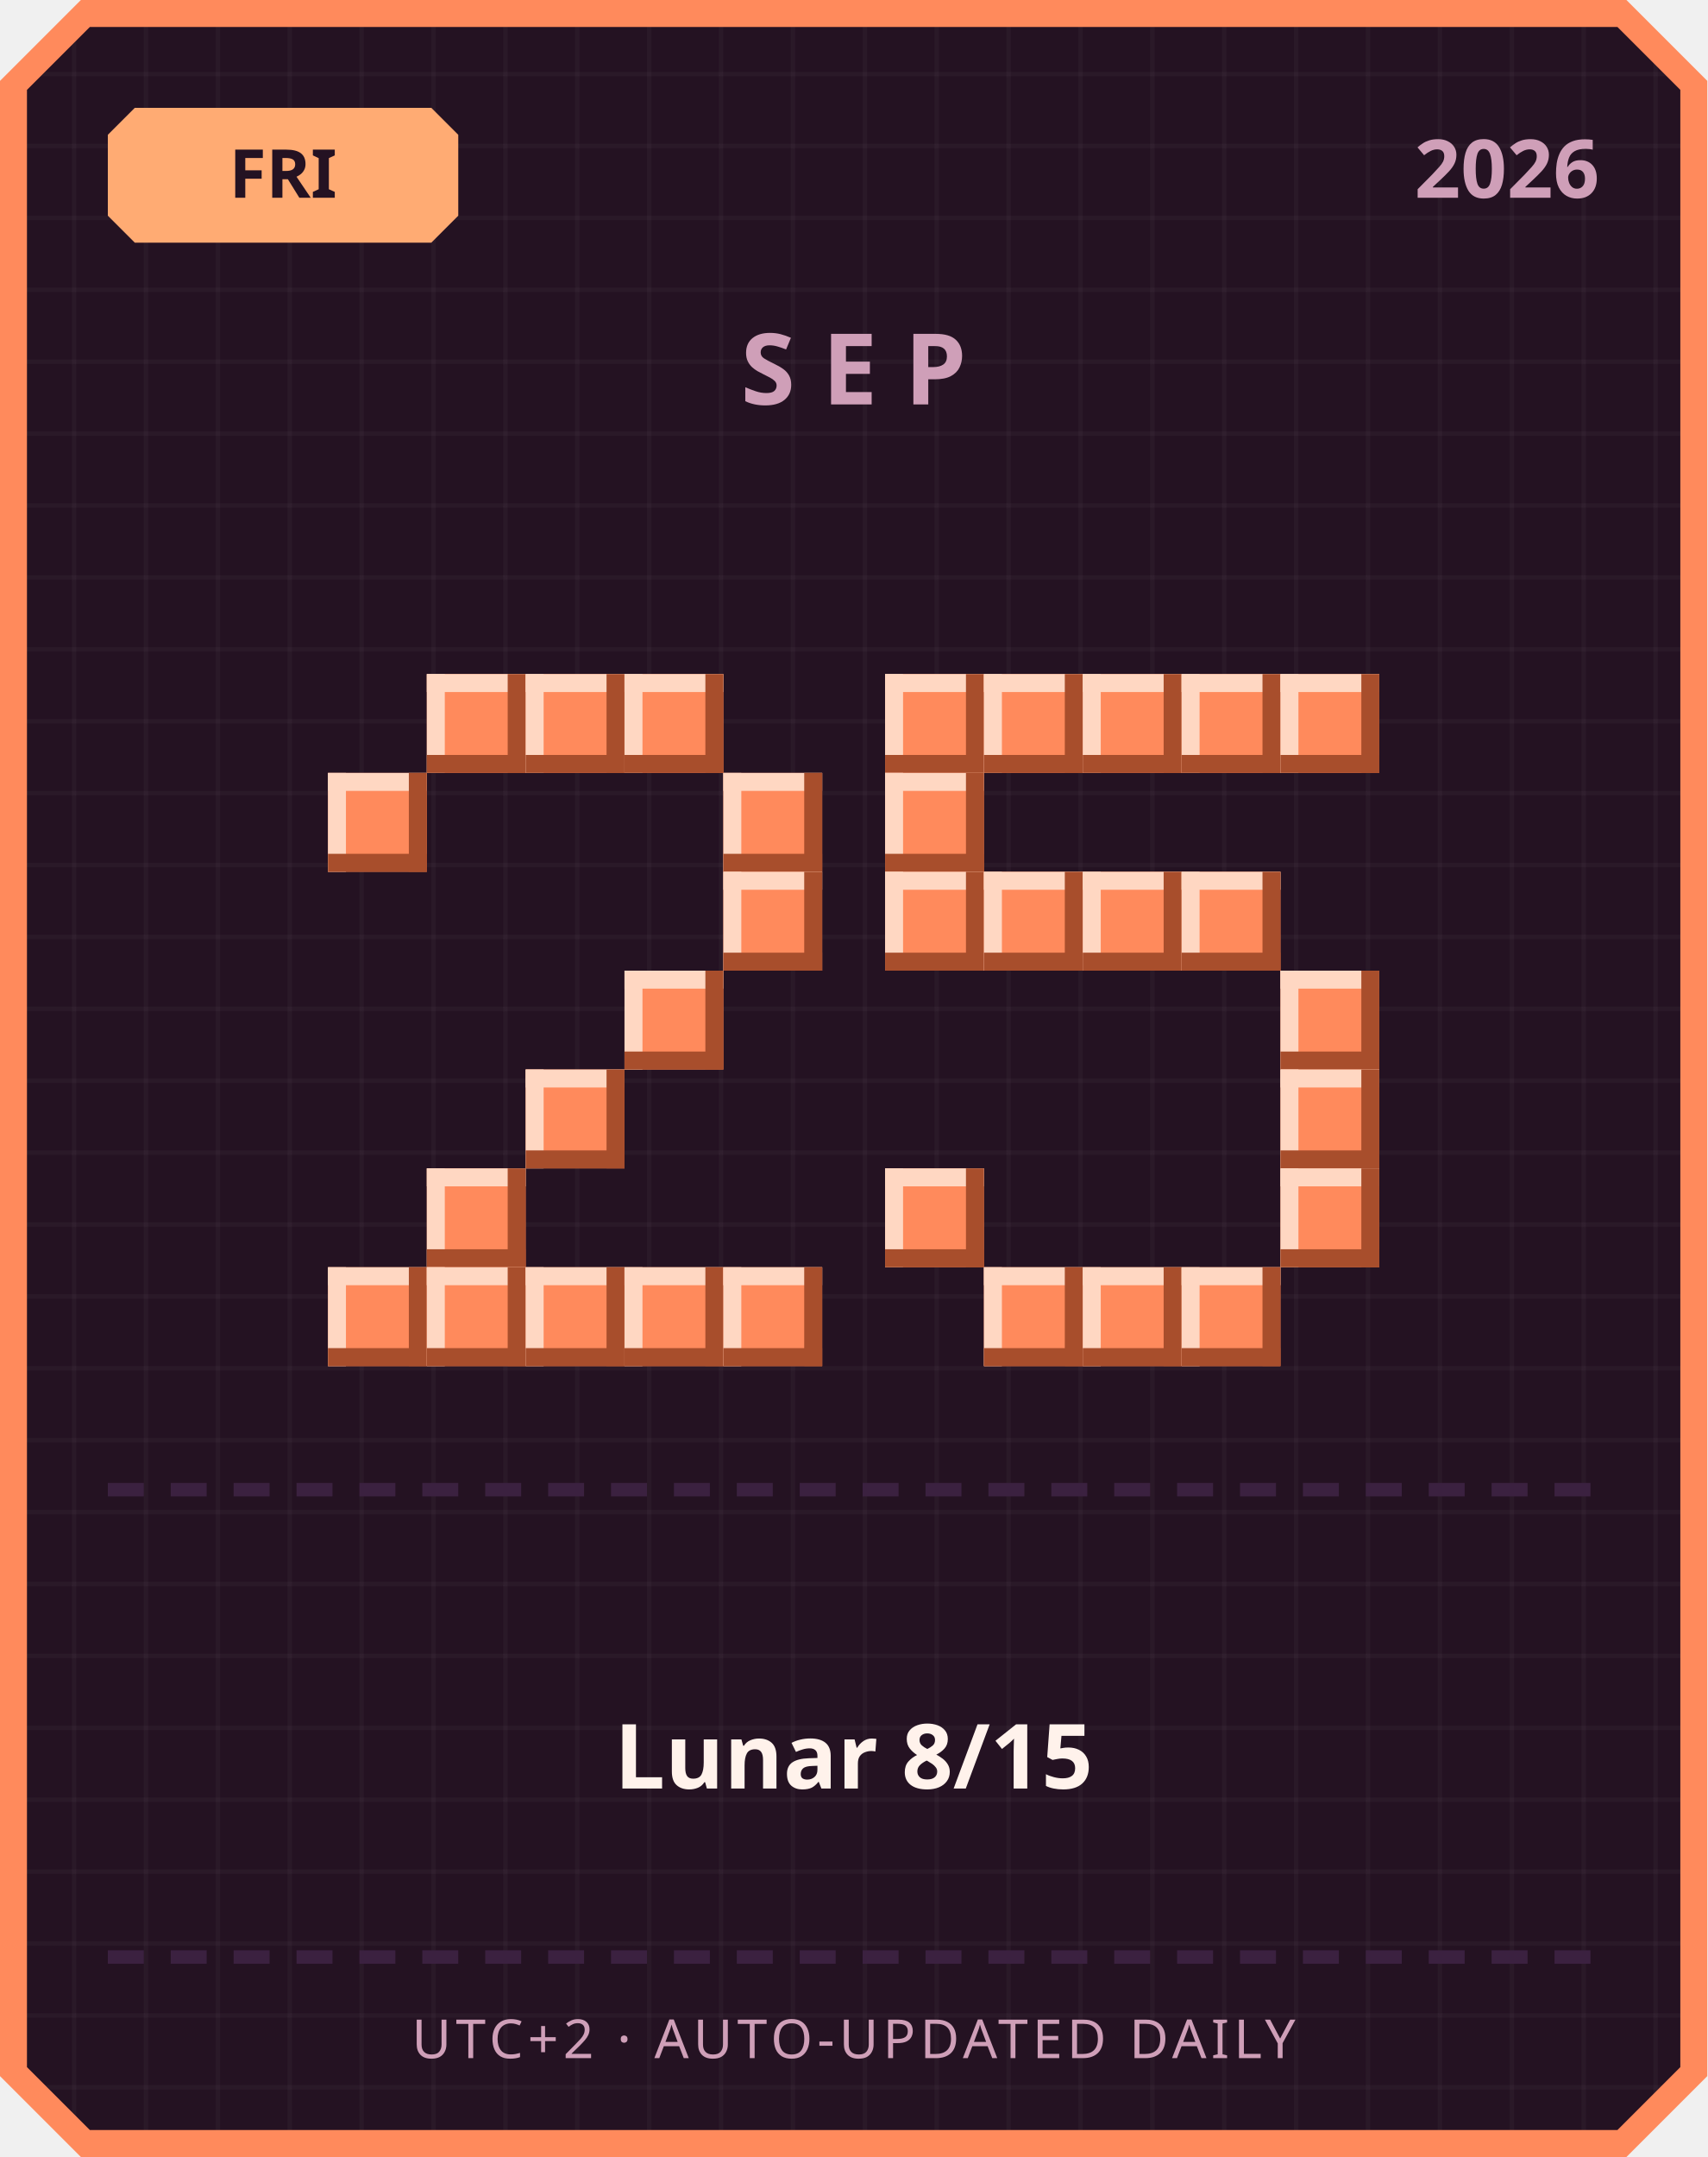
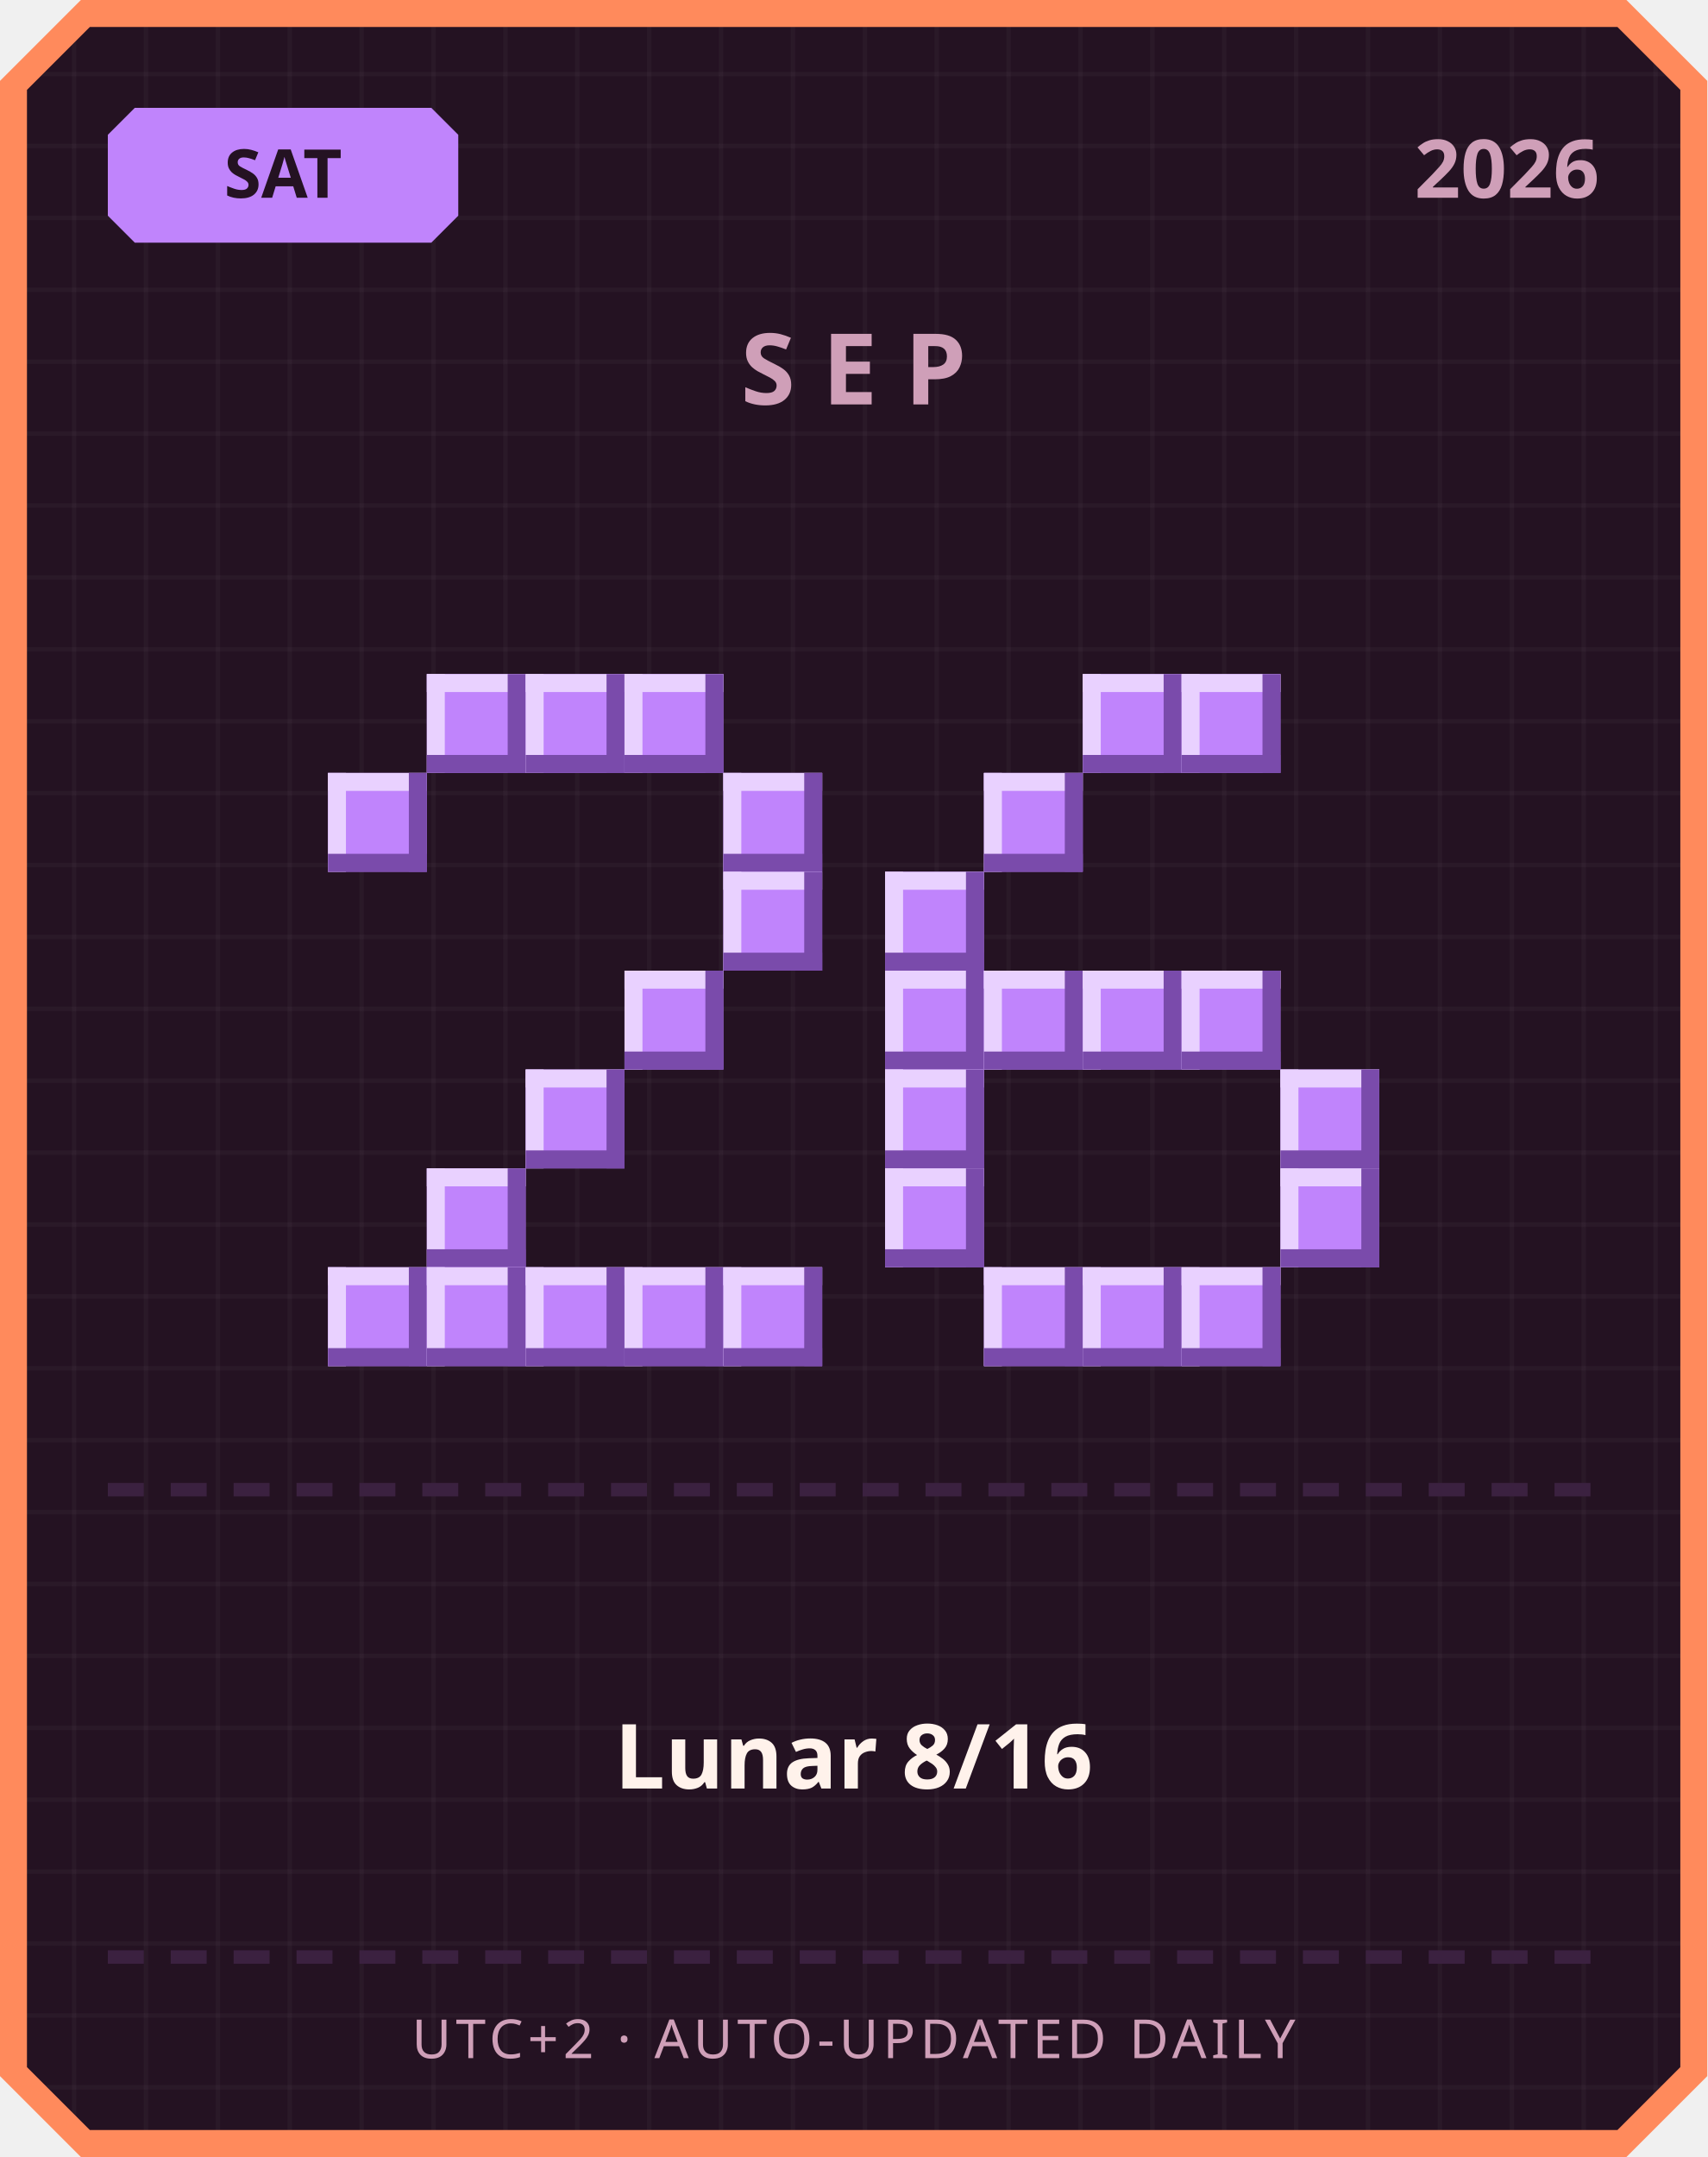
<svg xmlns="http://www.w3.org/2000/svg" width="380" height="480" viewBox="0 0 380 480">
  <defs>
    <pattern id="grid" width="16" height="16" patternUnits="userSpaceOnUse">
      <rect width="16" height="16" fill="#241222" />
      <rect width="1" height="16" fill="#ffffff" opacity="0.03" />
      <rect width="16" height="1" fill="#ffffff" opacity="0.03" />
    </pattern>
  </defs>
  <path d="M 18,0 L 362,0 L 380,18 L 380,462 L 362,480 L 18,480 L 0,462 L 0,18 Z" fill="#ff8a5c" />
  <path d="M 20,6 L 360,6 L 374,20 L 374,460 L 360,474 L 20,474 L 6,460 L 6,20 Z" fill="url(#grid)" />
-   <path d="M 30,24 L 96,24 L 102,30 L 102,48 L 96,54 L 30,54 L 24,48 L 24,30 Z" fill="#ffab73" />
-   <text x="63" y="44" text-anchor="middle" font-family="'Segoe UI', sans-serif" font-size="15" font-weight="700" fill="#241222">FRI</text>
+   <path d="M 30,24 L 96,24 L 102,30 L 102,48 L 96,54 L 30,54 L 24,48 L 24,30 Z" fill="#c084fc" />
+   <text x="63" y="44" text-anchor="middle" font-family="'Segoe UI', sans-serif" font-size="15" font-weight="700" fill="#241222">SAT</text>
  <text x="356" y="44" text-anchor="end" font-family="'Segoe UI', sans-serif" font-size="18" font-weight="700" fill="#cf9fb8">2026</text>
  <text x="190" y="90" text-anchor="middle" font-family="'Segoe UI', sans-serif" font-size="22" font-weight="700" letter-spacing="6" fill="#cf9fb8">SEP</text>
-   <rect x="95" y="150" width="22" height="22" fill="#ff8a5c" />
-   <rect x="95" y="150" width="22" height="4" fill="#ffd7c2" />
-   <rect x="95" y="150" width="4" height="22" fill="#ffd7c2" />
-   <rect x="95" y="168" width="22" height="4" fill="#a84e2c" />
-   <rect x="113" y="150" width="4" height="22" fill="#a84e2c" />
-   <rect x="117" y="150" width="22" height="22" fill="#ff8a5c" />
-   <rect x="117" y="150" width="22" height="4" fill="#ffd7c2" />
-   <rect x="117" y="150" width="4" height="22" fill="#ffd7c2" />
-   <rect x="117" y="168" width="22" height="4" fill="#a84e2c" />
-   <rect x="135" y="150" width="4" height="22" fill="#a84e2c" />
-   <rect x="139" y="150" width="22" height="22" fill="#ff8a5c" />
-   <rect x="139" y="150" width="22" height="4" fill="#ffd7c2" />
-   <rect x="139" y="150" width="4" height="22" fill="#ffd7c2" />
-   <rect x="139" y="168" width="22" height="4" fill="#a84e2c" />
-   <rect x="157" y="150" width="4" height="22" fill="#a84e2c" />
-   <rect x="73" y="172" width="22" height="22" fill="#ff8a5c" />
-   <rect x="73" y="172" width="22" height="4" fill="#ffd7c2" />
-   <rect x="73" y="172" width="4" height="22" fill="#ffd7c2" />
-   <rect x="73" y="190" width="22" height="4" fill="#a84e2c" />
-   <rect x="91" y="172" width="4" height="22" fill="#a84e2c" />
-   <rect x="161" y="172" width="22" height="22" fill="#ff8a5c" />
-   <rect x="161" y="172" width="22" height="4" fill="#ffd7c2" />
-   <rect x="161" y="172" width="4" height="22" fill="#ffd7c2" />
-   <rect x="161" y="190" width="22" height="4" fill="#a84e2c" />
-   <rect x="179" y="172" width="4" height="22" fill="#a84e2c" />
-   <rect x="161" y="194" width="22" height="22" fill="#ff8a5c" />
-   <rect x="161" y="194" width="22" height="4" fill="#ffd7c2" />
-   <rect x="161" y="194" width="4" height="22" fill="#ffd7c2" />
-   <rect x="161" y="212" width="22" height="4" fill="#a84e2c" />
-   <rect x="179" y="194" width="4" height="22" fill="#a84e2c" />
-   <rect x="139" y="216" width="22" height="22" fill="#ff8a5c" />
-   <rect x="139" y="216" width="22" height="4" fill="#ffd7c2" />
-   <rect x="139" y="216" width="4" height="22" fill="#ffd7c2" />
-   <rect x="139" y="234" width="22" height="4" fill="#a84e2c" />
-   <rect x="157" y="216" width="4" height="22" fill="#a84e2c" />
-   <rect x="117" y="238" width="22" height="22" fill="#ff8a5c" />
-   <rect x="117" y="238" width="22" height="4" fill="#ffd7c2" />
-   <rect x="117" y="238" width="4" height="22" fill="#ffd7c2" />
-   <rect x="117" y="256" width="22" height="4" fill="#a84e2c" />
-   <rect x="135" y="238" width="4" height="22" fill="#a84e2c" />
-   <rect x="95" y="260" width="22" height="22" fill="#ff8a5c" />
-   <rect x="95" y="260" width="22" height="4" fill="#ffd7c2" />
-   <rect x="95" y="260" width="4" height="22" fill="#ffd7c2" />
-   <rect x="95" y="278" width="22" height="4" fill="#a84e2c" />
-   <rect x="113" y="260" width="4" height="22" fill="#a84e2c" />
-   <rect x="73" y="282" width="22" height="22" fill="#ff8a5c" />
-   <rect x="73" y="282" width="22" height="4" fill="#ffd7c2" />
-   <rect x="73" y="282" width="4" height="22" fill="#ffd7c2" />
-   <rect x="73" y="300" width="22" height="4" fill="#a84e2c" />
-   <rect x="91" y="282" width="4" height="22" fill="#a84e2c" />
-   <rect x="95" y="282" width="22" height="22" fill="#ff8a5c" />
-   <rect x="95" y="282" width="22" height="4" fill="#ffd7c2" />
-   <rect x="95" y="282" width="4" height="22" fill="#ffd7c2" />
-   <rect x="95" y="300" width="22" height="4" fill="#a84e2c" />
-   <rect x="113" y="282" width="4" height="22" fill="#a84e2c" />
-   <rect x="117" y="282" width="22" height="22" fill="#ff8a5c" />
-   <rect x="117" y="282" width="22" height="4" fill="#ffd7c2" />
-   <rect x="117" y="282" width="4" height="22" fill="#ffd7c2" />
-   <rect x="117" y="300" width="22" height="4" fill="#a84e2c" />
-   <rect x="135" y="282" width="4" height="22" fill="#a84e2c" />
-   <rect x="139" y="282" width="22" height="22" fill="#ff8a5c" />
-   <rect x="139" y="282" width="22" height="4" fill="#ffd7c2" />
-   <rect x="139" y="282" width="4" height="22" fill="#ffd7c2" />
-   <rect x="139" y="300" width="22" height="4" fill="#a84e2c" />
-   <rect x="157" y="282" width="4" height="22" fill="#a84e2c" />
-   <rect x="161" y="282" width="22" height="22" fill="#ff8a5c" />
-   <rect x="161" y="282" width="22" height="4" fill="#ffd7c2" />
-   <rect x="161" y="282" width="4" height="22" fill="#ffd7c2" />
-   <rect x="161" y="300" width="22" height="4" fill="#a84e2c" />
-   <rect x="179" y="282" width="4" height="22" fill="#a84e2c" />
-   <rect x="197" y="150" width="22" height="22" fill="#ff8a5c" />
-   <rect x="197" y="150" width="22" height="4" fill="#ffd7c2" />
-   <rect x="197" y="150" width="4" height="22" fill="#ffd7c2" />
-   <rect x="197" y="168" width="22" height="4" fill="#a84e2c" />
-   <rect x="215" y="150" width="4" height="22" fill="#a84e2c" />
-   <rect x="219" y="150" width="22" height="22" fill="#ff8a5c" />
-   <rect x="219" y="150" width="22" height="4" fill="#ffd7c2" />
-   <rect x="219" y="150" width="4" height="22" fill="#ffd7c2" />
-   <rect x="219" y="168" width="22" height="4" fill="#a84e2c" />
-   <rect x="237" y="150" width="4" height="22" fill="#a84e2c" />
-   <rect x="241" y="150" width="22" height="22" fill="#ff8a5c" />
-   <rect x="241" y="150" width="22" height="4" fill="#ffd7c2" />
-   <rect x="241" y="150" width="4" height="22" fill="#ffd7c2" />
-   <rect x="241" y="168" width="22" height="4" fill="#a84e2c" />
-   <rect x="259" y="150" width="4" height="22" fill="#a84e2c" />
-   <rect x="263" y="150" width="22" height="22" fill="#ff8a5c" />
-   <rect x="263" y="150" width="22" height="4" fill="#ffd7c2" />
-   <rect x="263" y="150" width="4" height="22" fill="#ffd7c2" />
-   <rect x="263" y="168" width="22" height="4" fill="#a84e2c" />
-   <rect x="281" y="150" width="4" height="22" fill="#a84e2c" />
-   <rect x="285" y="150" width="22" height="22" fill="#ff8a5c" />
-   <rect x="285" y="150" width="22" height="4" fill="#ffd7c2" />
-   <rect x="285" y="150" width="4" height="22" fill="#ffd7c2" />
-   <rect x="285" y="168" width="22" height="4" fill="#a84e2c" />
-   <rect x="303" y="150" width="4" height="22" fill="#a84e2c" />
-   <rect x="197" y="172" width="22" height="22" fill="#ff8a5c" />
-   <rect x="197" y="172" width="22" height="4" fill="#ffd7c2" />
-   <rect x="197" y="172" width="4" height="22" fill="#ffd7c2" />
-   <rect x="197" y="190" width="22" height="4" fill="#a84e2c" />
-   <rect x="215" y="172" width="4" height="22" fill="#a84e2c" />
-   <rect x="197" y="194" width="22" height="22" fill="#ff8a5c" />
-   <rect x="197" y="194" width="22" height="4" fill="#ffd7c2" />
-   <rect x="197" y="194" width="4" height="22" fill="#ffd7c2" />
-   <rect x="197" y="212" width="22" height="4" fill="#a84e2c" />
-   <rect x="215" y="194" width="4" height="22" fill="#a84e2c" />
-   <rect x="219" y="194" width="22" height="22" fill="#ff8a5c" />
-   <rect x="219" y="194" width="22" height="4" fill="#ffd7c2" />
-   <rect x="219" y="194" width="4" height="22" fill="#ffd7c2" />
-   <rect x="219" y="212" width="22" height="4" fill="#a84e2c" />
-   <rect x="237" y="194" width="4" height="22" fill="#a84e2c" />
-   <rect x="241" y="194" width="22" height="22" fill="#ff8a5c" />
-   <rect x="241" y="194" width="22" height="4" fill="#ffd7c2" />
-   <rect x="241" y="194" width="4" height="22" fill="#ffd7c2" />
-   <rect x="241" y="212" width="22" height="4" fill="#a84e2c" />
-   <rect x="259" y="194" width="4" height="22" fill="#a84e2c" />
-   <rect x="263" y="194" width="22" height="22" fill="#ff8a5c" />
-   <rect x="263" y="194" width="22" height="4" fill="#ffd7c2" />
-   <rect x="263" y="194" width="4" height="22" fill="#ffd7c2" />
-   <rect x="263" y="212" width="22" height="4" fill="#a84e2c" />
-   <rect x="281" y="194" width="4" height="22" fill="#a84e2c" />
-   <rect x="285" y="216" width="22" height="22" fill="#ff8a5c" />
-   <rect x="285" y="216" width="22" height="4" fill="#ffd7c2" />
-   <rect x="285" y="216" width="4" height="22" fill="#ffd7c2" />
-   <rect x="285" y="234" width="22" height="4" fill="#a84e2c" />
-   <rect x="303" y="216" width="4" height="22" fill="#a84e2c" />
-   <rect x="285" y="238" width="22" height="22" fill="#ff8a5c" />
-   <rect x="285" y="238" width="22" height="4" fill="#ffd7c2" />
-   <rect x="285" y="238" width="4" height="22" fill="#ffd7c2" />
-   <rect x="285" y="256" width="22" height="4" fill="#a84e2c" />
-   <rect x="303" y="238" width="4" height="22" fill="#a84e2c" />
-   <rect x="197" y="260" width="22" height="22" fill="#ff8a5c" />
-   <rect x="197" y="260" width="22" height="4" fill="#ffd7c2" />
-   <rect x="197" y="260" width="4" height="22" fill="#ffd7c2" />
-   <rect x="197" y="278" width="22" height="4" fill="#a84e2c" />
-   <rect x="215" y="260" width="4" height="22" fill="#a84e2c" />
-   <rect x="285" y="260" width="22" height="22" fill="#ff8a5c" />
-   <rect x="285" y="260" width="22" height="4" fill="#ffd7c2" />
-   <rect x="285" y="260" width="4" height="22" fill="#ffd7c2" />
-   <rect x="285" y="278" width="22" height="4" fill="#a84e2c" />
-   <rect x="303" y="260" width="4" height="22" fill="#a84e2c" />
-   <rect x="219" y="282" width="22" height="22" fill="#ff8a5c" />
-   <rect x="219" y="282" width="22" height="4" fill="#ffd7c2" />
-   <rect x="219" y="282" width="4" height="22" fill="#ffd7c2" />
-   <rect x="219" y="300" width="22" height="4" fill="#a84e2c" />
-   <rect x="237" y="282" width="4" height="22" fill="#a84e2c" />
-   <rect x="241" y="282" width="22" height="22" fill="#ff8a5c" />
-   <rect x="241" y="282" width="22" height="4" fill="#ffd7c2" />
-   <rect x="241" y="282" width="4" height="22" fill="#ffd7c2" />
-   <rect x="241" y="300" width="22" height="4" fill="#a84e2c" />
-   <rect x="259" y="282" width="4" height="22" fill="#a84e2c" />
-   <rect x="263" y="282" width="22" height="22" fill="#ff8a5c" />
-   <rect x="263" y="282" width="22" height="4" fill="#ffd7c2" />
-   <rect x="263" y="282" width="4" height="22" fill="#ffd7c2" />
-   <rect x="263" y="300" width="22" height="4" fill="#a84e2c" />
-   <rect x="281" y="282" width="4" height="22" fill="#a84e2c" />
+   <rect x="95" y="150" width="22" height="22" fill="#c084fc" />
+   <rect x="95" y="150" width="22" height="4" fill="#e9d1ff" />
+   <rect x="95" y="150" width="4" height="22" fill="#e9d1ff" />
+   <rect x="95" y="168" width="22" height="4" fill="#7a4bab" />
+   <rect x="113" y="150" width="4" height="22" fill="#7a4bab" />
+   <rect x="117" y="150" width="22" height="22" fill="#c084fc" />
+   <rect x="117" y="150" width="22" height="4" fill="#e9d1ff" />
+   <rect x="117" y="150" width="4" height="22" fill="#e9d1ff" />
+   <rect x="117" y="168" width="22" height="4" fill="#7a4bab" />
+   <rect x="135" y="150" width="4" height="22" fill="#7a4bab" />
+   <rect x="139" y="150" width="22" height="22" fill="#c084fc" />
+   <rect x="139" y="150" width="22" height="4" fill="#e9d1ff" />
+   <rect x="139" y="150" width="4" height="22" fill="#e9d1ff" />
+   <rect x="139" y="168" width="22" height="4" fill="#7a4bab" />
+   <rect x="157" y="150" width="4" height="22" fill="#7a4bab" />
+   <rect x="73" y="172" width="22" height="22" fill="#c084fc" />
+   <rect x="73" y="172" width="22" height="4" fill="#e9d1ff" />
+   <rect x="73" y="172" width="4" height="22" fill="#e9d1ff" />
+   <rect x="73" y="190" width="22" height="4" fill="#7a4bab" />
+   <rect x="91" y="172" width="4" height="22" fill="#7a4bab" />
+   <rect x="161" y="172" width="22" height="22" fill="#c084fc" />
+   <rect x="161" y="172" width="22" height="4" fill="#e9d1ff" />
+   <rect x="161" y="172" width="4" height="22" fill="#e9d1ff" />
+   <rect x="161" y="190" width="22" height="4" fill="#7a4bab" />
+   <rect x="179" y="172" width="4" height="22" fill="#7a4bab" />
+   <rect x="161" y="194" width="22" height="22" fill="#c084fc" />
+   <rect x="161" y="194" width="22" height="4" fill="#e9d1ff" />
+   <rect x="161" y="194" width="4" height="22" fill="#e9d1ff" />
+   <rect x="161" y="212" width="22" height="4" fill="#7a4bab" />
+   <rect x="179" y="194" width="4" height="22" fill="#7a4bab" />
+   <rect x="139" y="216" width="22" height="22" fill="#c084fc" />
+   <rect x="139" y="216" width="22" height="4" fill="#e9d1ff" />
+   <rect x="139" y="216" width="4" height="22" fill="#e9d1ff" />
+   <rect x="139" y="234" width="22" height="4" fill="#7a4bab" />
+   <rect x="157" y="216" width="4" height="22" fill="#7a4bab" />
+   <rect x="117" y="238" width="22" height="22" fill="#c084fc" />
+   <rect x="117" y="238" width="22" height="4" fill="#e9d1ff" />
+   <rect x="117" y="238" width="4" height="22" fill="#e9d1ff" />
+   <rect x="117" y="256" width="22" height="4" fill="#7a4bab" />
+   <rect x="135" y="238" width="4" height="22" fill="#7a4bab" />
+   <rect x="95" y="260" width="22" height="22" fill="#c084fc" />
+   <rect x="95" y="260" width="22" height="4" fill="#e9d1ff" />
+   <rect x="95" y="260" width="4" height="22" fill="#e9d1ff" />
+   <rect x="95" y="278" width="22" height="4" fill="#7a4bab" />
+   <rect x="113" y="260" width="4" height="22" fill="#7a4bab" />
+   <rect x="73" y="282" width="22" height="22" fill="#c084fc" />
+   <rect x="73" y="282" width="22" height="4" fill="#e9d1ff" />
+   <rect x="73" y="282" width="4" height="22" fill="#e9d1ff" />
+   <rect x="73" y="300" width="22" height="4" fill="#7a4bab" />
+   <rect x="91" y="282" width="4" height="22" fill="#7a4bab" />
+   <rect x="95" y="282" width="22" height="22" fill="#c084fc" />
+   <rect x="95" y="282" width="22" height="4" fill="#e9d1ff" />
+   <rect x="95" y="282" width="4" height="22" fill="#e9d1ff" />
+   <rect x="95" y="300" width="22" height="4" fill="#7a4bab" />
+   <rect x="113" y="282" width="4" height="22" fill="#7a4bab" />
+   <rect x="117" y="282" width="22" height="22" fill="#c084fc" />
+   <rect x="117" y="282" width="22" height="4" fill="#e9d1ff" />
+   <rect x="117" y="282" width="4" height="22" fill="#e9d1ff" />
+   <rect x="117" y="300" width="22" height="4" fill="#7a4bab" />
+   <rect x="135" y="282" width="4" height="22" fill="#7a4bab" />
+   <rect x="139" y="282" width="22" height="22" fill="#c084fc" />
+   <rect x="139" y="282" width="22" height="4" fill="#e9d1ff" />
+   <rect x="139" y="282" width="4" height="22" fill="#e9d1ff" />
+   <rect x="139" y="300" width="22" height="4" fill="#7a4bab" />
+   <rect x="157" y="282" width="4" height="22" fill="#7a4bab" />
+   <rect x="161" y="282" width="22" height="22" fill="#c084fc" />
+   <rect x="161" y="282" width="22" height="4" fill="#e9d1ff" />
+   <rect x="161" y="282" width="4" height="22" fill="#e9d1ff" />
+   <rect x="161" y="300" width="22" height="4" fill="#7a4bab" />
+   <rect x="179" y="282" width="4" height="22" fill="#7a4bab" />
+   <rect x="241" y="150" width="22" height="22" fill="#c084fc" />
+   <rect x="241" y="150" width="22" height="4" fill="#e9d1ff" />
+   <rect x="241" y="150" width="4" height="22" fill="#e9d1ff" />
+   <rect x="241" y="168" width="22" height="4" fill="#7a4bab" />
+   <rect x="259" y="150" width="4" height="22" fill="#7a4bab" />
+   <rect x="263" y="150" width="22" height="22" fill="#c084fc" />
+   <rect x="263" y="150" width="22" height="4" fill="#e9d1ff" />
+   <rect x="263" y="150" width="4" height="22" fill="#e9d1ff" />
+   <rect x="263" y="168" width="22" height="4" fill="#7a4bab" />
+   <rect x="281" y="150" width="4" height="22" fill="#7a4bab" />
+   <rect x="219" y="172" width="22" height="22" fill="#c084fc" />
+   <rect x="219" y="172" width="22" height="4" fill="#e9d1ff" />
+   <rect x="219" y="172" width="4" height="22" fill="#e9d1ff" />
+   <rect x="219" y="190" width="22" height="4" fill="#7a4bab" />
+   <rect x="237" y="172" width="4" height="22" fill="#7a4bab" />
+   <rect x="197" y="194" width="22" height="22" fill="#c084fc" />
+   <rect x="197" y="194" width="22" height="4" fill="#e9d1ff" />
+   <rect x="197" y="194" width="4" height="22" fill="#e9d1ff" />
+   <rect x="197" y="212" width="22" height="4" fill="#7a4bab" />
+   <rect x="215" y="194" width="4" height="22" fill="#7a4bab" />
+   <rect x="197" y="216" width="22" height="22" fill="#c084fc" />
+   <rect x="197" y="216" width="22" height="4" fill="#e9d1ff" />
+   <rect x="197" y="216" width="4" height="22" fill="#e9d1ff" />
+   <rect x="197" y="234" width="22" height="4" fill="#7a4bab" />
+   <rect x="215" y="216" width="4" height="22" fill="#7a4bab" />
+   <rect x="219" y="216" width="22" height="22" fill="#c084fc" />
+   <rect x="219" y="216" width="22" height="4" fill="#e9d1ff" />
+   <rect x="219" y="216" width="4" height="22" fill="#e9d1ff" />
+   <rect x="219" y="234" width="22" height="4" fill="#7a4bab" />
+   <rect x="237" y="216" width="4" height="22" fill="#7a4bab" />
+   <rect x="241" y="216" width="22" height="22" fill="#c084fc" />
+   <rect x="241" y="216" width="22" height="4" fill="#e9d1ff" />
+   <rect x="241" y="216" width="4" height="22" fill="#e9d1ff" />
+   <rect x="241" y="234" width="22" height="4" fill="#7a4bab" />
+   <rect x="259" y="216" width="4" height="22" fill="#7a4bab" />
+   <rect x="263" y="216" width="22" height="22" fill="#c084fc" />
+   <rect x="263" y="216" width="22" height="4" fill="#e9d1ff" />
+   <rect x="263" y="216" width="4" height="22" fill="#e9d1ff" />
+   <rect x="263" y="234" width="22" height="4" fill="#7a4bab" />
+   <rect x="281" y="216" width="4" height="22" fill="#7a4bab" />
+   <rect x="197" y="238" width="22" height="22" fill="#c084fc" />
+   <rect x="197" y="238" width="22" height="4" fill="#e9d1ff" />
+   <rect x="197" y="238" width="4" height="22" fill="#e9d1ff" />
+   <rect x="197" y="256" width="22" height="4" fill="#7a4bab" />
+   <rect x="215" y="238" width="4" height="22" fill="#7a4bab" />
+   <rect x="285" y="238" width="22" height="22" fill="#c084fc" />
+   <rect x="285" y="238" width="22" height="4" fill="#e9d1ff" />
+   <rect x="285" y="238" width="4" height="22" fill="#e9d1ff" />
+   <rect x="285" y="256" width="22" height="4" fill="#7a4bab" />
+   <rect x="303" y="238" width="4" height="22" fill="#7a4bab" />
+   <rect x="197" y="260" width="22" height="22" fill="#c084fc" />
+   <rect x="197" y="260" width="22" height="4" fill="#e9d1ff" />
+   <rect x="197" y="260" width="4" height="22" fill="#e9d1ff" />
+   <rect x="197" y="278" width="22" height="4" fill="#7a4bab" />
+   <rect x="215" y="260" width="4" height="22" fill="#7a4bab" />
+   <rect x="285" y="260" width="22" height="22" fill="#c084fc" />
+   <rect x="285" y="260" width="22" height="4" fill="#e9d1ff" />
+   <rect x="285" y="260" width="4" height="22" fill="#e9d1ff" />
+   <rect x="285" y="278" width="22" height="4" fill="#7a4bab" />
+   <rect x="303" y="260" width="4" height="22" fill="#7a4bab" />
+   <rect x="219" y="282" width="22" height="22" fill="#c084fc" />
+   <rect x="219" y="282" width="22" height="4" fill="#e9d1ff" />
+   <rect x="219" y="282" width="4" height="22" fill="#e9d1ff" />
+   <rect x="219" y="300" width="22" height="4" fill="#7a4bab" />
+   <rect x="237" y="282" width="4" height="22" fill="#7a4bab" />
+   <rect x="241" y="282" width="22" height="22" fill="#c084fc" />
+   <rect x="241" y="282" width="22" height="4" fill="#e9d1ff" />
+   <rect x="241" y="282" width="4" height="22" fill="#e9d1ff" />
+   <rect x="241" y="300" width="22" height="4" fill="#7a4bab" />
+   <rect x="259" y="282" width="4" height="22" fill="#7a4bab" />
+   <rect x="263" y="282" width="22" height="22" fill="#c084fc" />
+   <rect x="263" y="282" width="22" height="4" fill="#e9d1ff" />
+   <rect x="263" y="282" width="4" height="22" fill="#e9d1ff" />
+   <rect x="263" y="300" width="22" height="4" fill="#7a4bab" />
+   <rect x="281" y="282" width="4" height="22" fill="#7a4bab" />
  <rect x="24" y="330" width="8" height="3" fill="#3b2140" />
  <rect x="38" y="330" width="8" height="3" fill="#3b2140" />
  <rect x="52" y="330" width="8" height="3" fill="#3b2140" />
  <rect x="66" y="330" width="8" height="3" fill="#3b2140" />
  <rect x="80" y="330" width="8" height="3" fill="#3b2140" />
  <rect x="94" y="330" width="8" height="3" fill="#3b2140" />
  <rect x="108" y="330" width="8" height="3" fill="#3b2140" />
  <rect x="122" y="330" width="8" height="3" fill="#3b2140" />
  <rect x="136" y="330" width="8" height="3" fill="#3b2140" />
  <rect x="150" y="330" width="8" height="3" fill="#3b2140" />
  <rect x="164" y="330" width="8" height="3" fill="#3b2140" />
  <rect x="178" y="330" width="8" height="3" fill="#3b2140" />
  <rect x="192" y="330" width="8" height="3" fill="#3b2140" />
  <rect x="206" y="330" width="8" height="3" fill="#3b2140" />
  <rect x="220" y="330" width="8" height="3" fill="#3b2140" />
  <rect x="234" y="330" width="8" height="3" fill="#3b2140" />
  <rect x="248" y="330" width="8" height="3" fill="#3b2140" />
  <rect x="262" y="330" width="8" height="3" fill="#3b2140" />
  <rect x="276" y="330" width="8" height="3" fill="#3b2140" />
  <rect x="290" y="330" width="8" height="3" fill="#3b2140" />
  <rect x="304" y="330" width="8" height="3" fill="#3b2140" />
  <rect x="318" y="330" width="8" height="3" fill="#3b2140" />
  <rect x="332" y="330" width="8" height="3" fill="#3b2140" />
  <rect x="346" y="330" width="8" height="3" fill="#3b2140" />
-   <text x="190" y="398" text-anchor="middle" font-family="'Segoe UI', 'Microsoft JhengHei', sans-serif" font-size="20" font-weight="700" fill="#fff2eb">Lunar 8/15</text>
+   <text x="190" y="398" text-anchor="middle" font-family="'Segoe UI', 'Microsoft JhengHei', sans-serif" font-size="20" font-weight="700" fill="#fff2eb">Lunar 8/16</text>
  <rect x="24" y="434" width="8" height="3" fill="#3b2140" />
  <rect x="38" y="434" width="8" height="3" fill="#3b2140" />
  <rect x="52" y="434" width="8" height="3" fill="#3b2140" />
  <rect x="66" y="434" width="8" height="3" fill="#3b2140" />
  <rect x="80" y="434" width="8" height="3" fill="#3b2140" />
  <rect x="94" y="434" width="8" height="3" fill="#3b2140" />
  <rect x="108" y="434" width="8" height="3" fill="#3b2140" />
  <rect x="122" y="434" width="8" height="3" fill="#3b2140" />
  <rect x="136" y="434" width="8" height="3" fill="#3b2140" />
  <rect x="150" y="434" width="8" height="3" fill="#3b2140" />
  <rect x="164" y="434" width="8" height="3" fill="#3b2140" />
  <rect x="178" y="434" width="8" height="3" fill="#3b2140" />
  <rect x="192" y="434" width="8" height="3" fill="#3b2140" />
  <rect x="206" y="434" width="8" height="3" fill="#3b2140" />
  <rect x="220" y="434" width="8" height="3" fill="#3b2140" />
  <rect x="234" y="434" width="8" height="3" fill="#3b2140" />
  <rect x="248" y="434" width="8" height="3" fill="#3b2140" />
  <rect x="262" y="434" width="8" height="3" fill="#3b2140" />
  <rect x="276" y="434" width="8" height="3" fill="#3b2140" />
  <rect x="290" y="434" width="8" height="3" fill="#3b2140" />
  <rect x="304" y="434" width="8" height="3" fill="#3b2140" />
  <rect x="318" y="434" width="8" height="3" fill="#3b2140" />
  <rect x="332" y="434" width="8" height="3" fill="#3b2140" />
  <rect x="346" y="434" width="8" height="3" fill="#3b2140" />
  <text x="190" y="458" text-anchor="middle" font-family="'Segoe UI', sans-serif" font-size="12" letter-spacing="1" fill="#cf9fb8">UTC+2 · AUTO-UPDATED DAILY</text>
</svg>
